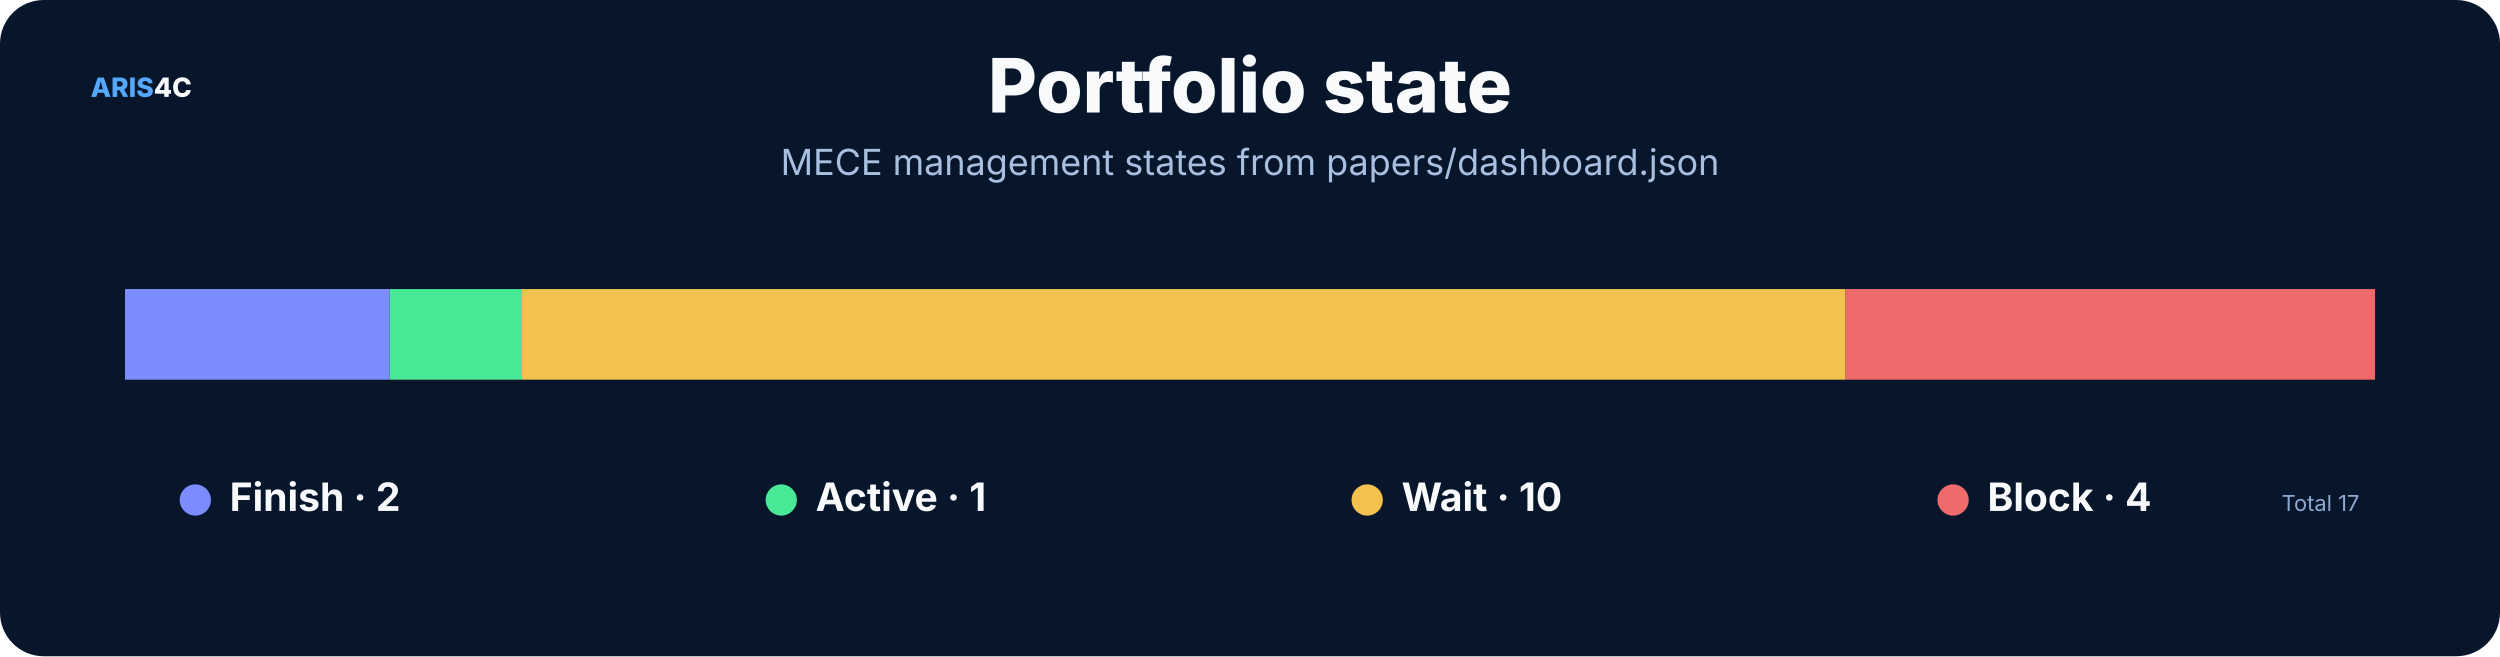
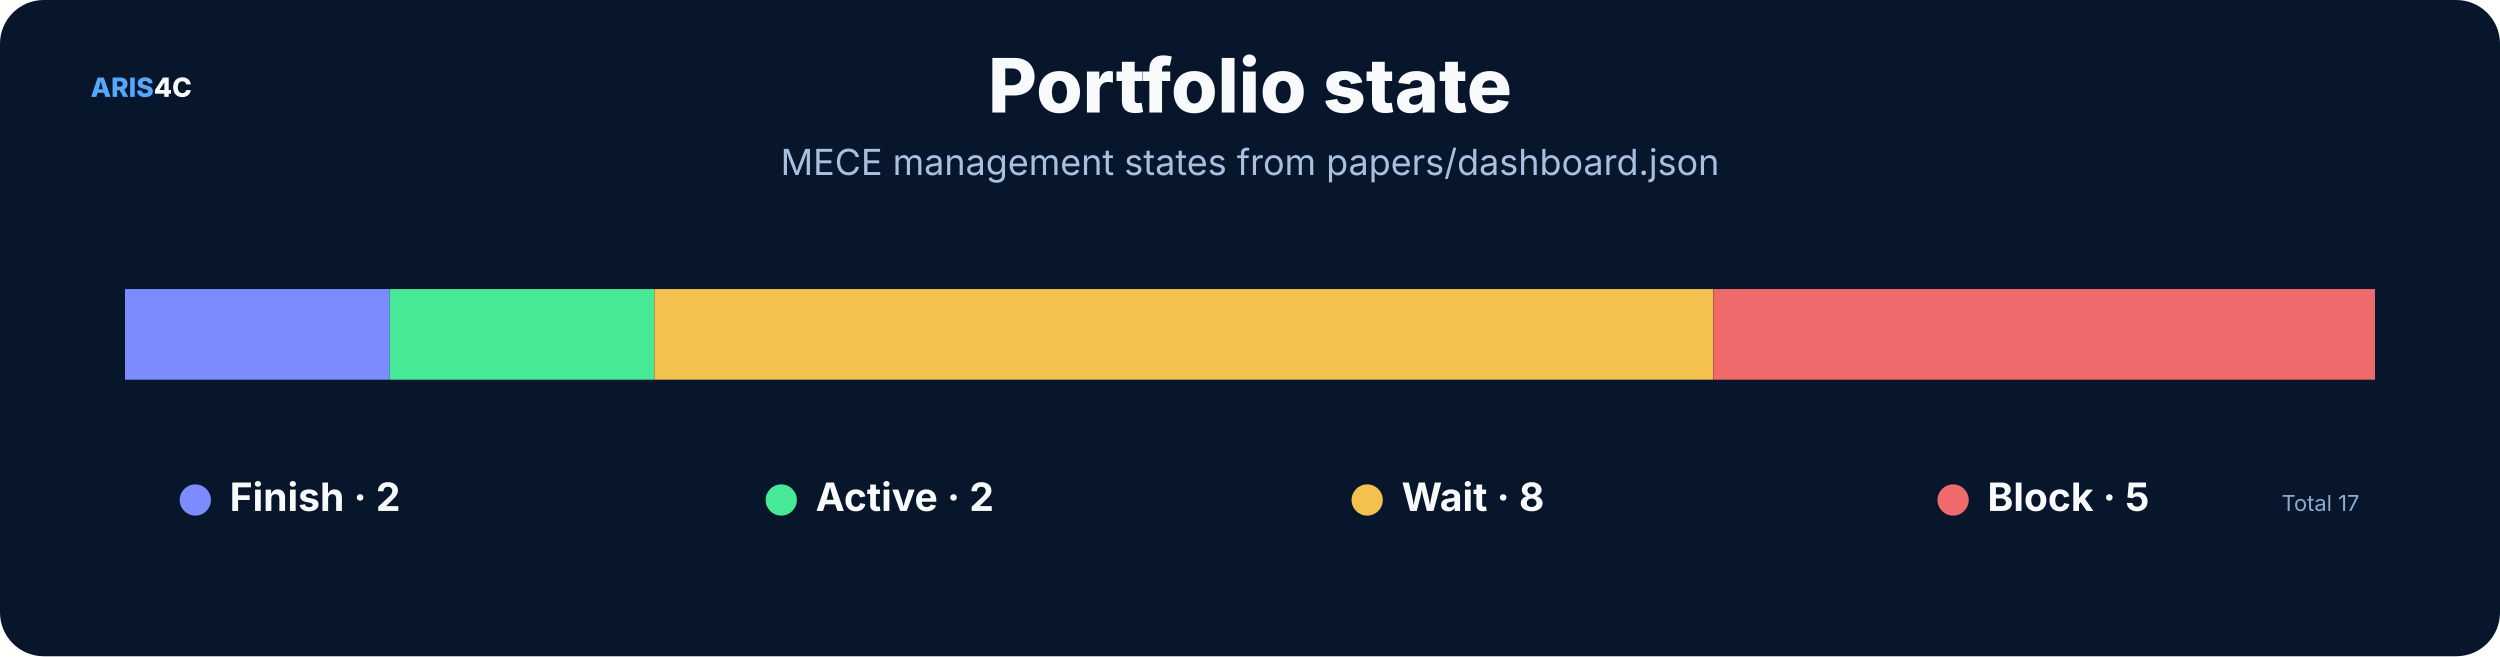
<svg xmlns="http://www.w3.org/2000/svg" width="1600" height="420" viewBox="0 0 1600 420" role="img">
  <rect width="1600" height="420" rx="28" fill="#07162b" />
  <style>text{font-family:Inter,"Noto Sans SC","Microsoft YaHei","PingFang SC",system-ui,sans-serif}.t{font-size:48px;font-weight:800;fill:#f8fafc}.s{font-size:23px;fill:#a9bfe0}.h{font-size:25px;font-weight:750;fill:#f8fafc}.b{font-size:17px;fill:#c8d7ec}.m{font-size:14px;fill:#8da9ce}.k{font-size:16px;font-weight:700;fill:#66e7a4}.n{font-size:17px;font-weight:800;fill:#54a9ff}.metric{font-size:38px;font-weight:800;fill:#f8fafc}</style>
  <text x="58" y="62" class="n">ARIS<tspan fill="#f8fafc">4C</tspan>
  </text>
  <text x="800.0" y="72" text-anchor="middle" class="t">Portfolio state</text>
  <text x="800.0" y="112" text-anchor="middle" class="s">MECE management states from papers/dashboard.json</text>
  <rect x="80.0" y="185" width="169.4" height="58" fill="#7c8cff" />
-   <rect x="249.4" y="185" width="84.7" height="58" fill="#48e996" />
-   <rect x="334.1" y="185" width="847.1" height="58" fill="#f2c14e" />
-   <rect x="1181.2" y="185" width="338.8" height="58" fill="#ef6a6a" />
+   <rect x="249.4" y="185" width="169.4" height="58" fill="#48e996" />
+   <rect x="418.8" y="185" width="677.6" height="58" fill="#f2c14e" />
+   <rect x="1096.5" y="185" width="423.5" height="58" fill="#ef6a6a" />
  <circle cx="125" cy="320" r="10" fill="#7c8cff" />
  <text x="147" y="327" class="h">Finish · 2</text>
  <circle cx="500" cy="320" r="10" fill="#48e996" />
-   <text x="522" y="327" class="h">Active · 1</text>
+   <text x="522" y="327" class="h">Active · 2</text>
  <circle cx="875" cy="320" r="10" fill="#f2c14e" />
-   <text x="897" y="327" class="h">Wait · 10</text>
+   <text x="897" y="327" class="h">Wait · 8</text>
  <circle cx="1250" cy="320" r="10" fill="#ef6a6a" />
-   <text x="1272" y="327" class="h">Block · 4</text>
+   <text x="1272" y="327" class="h">Block · 5</text>
  <text x="1510" y="327" text-anchor="end" class="m">Total 17</text>
</svg>
